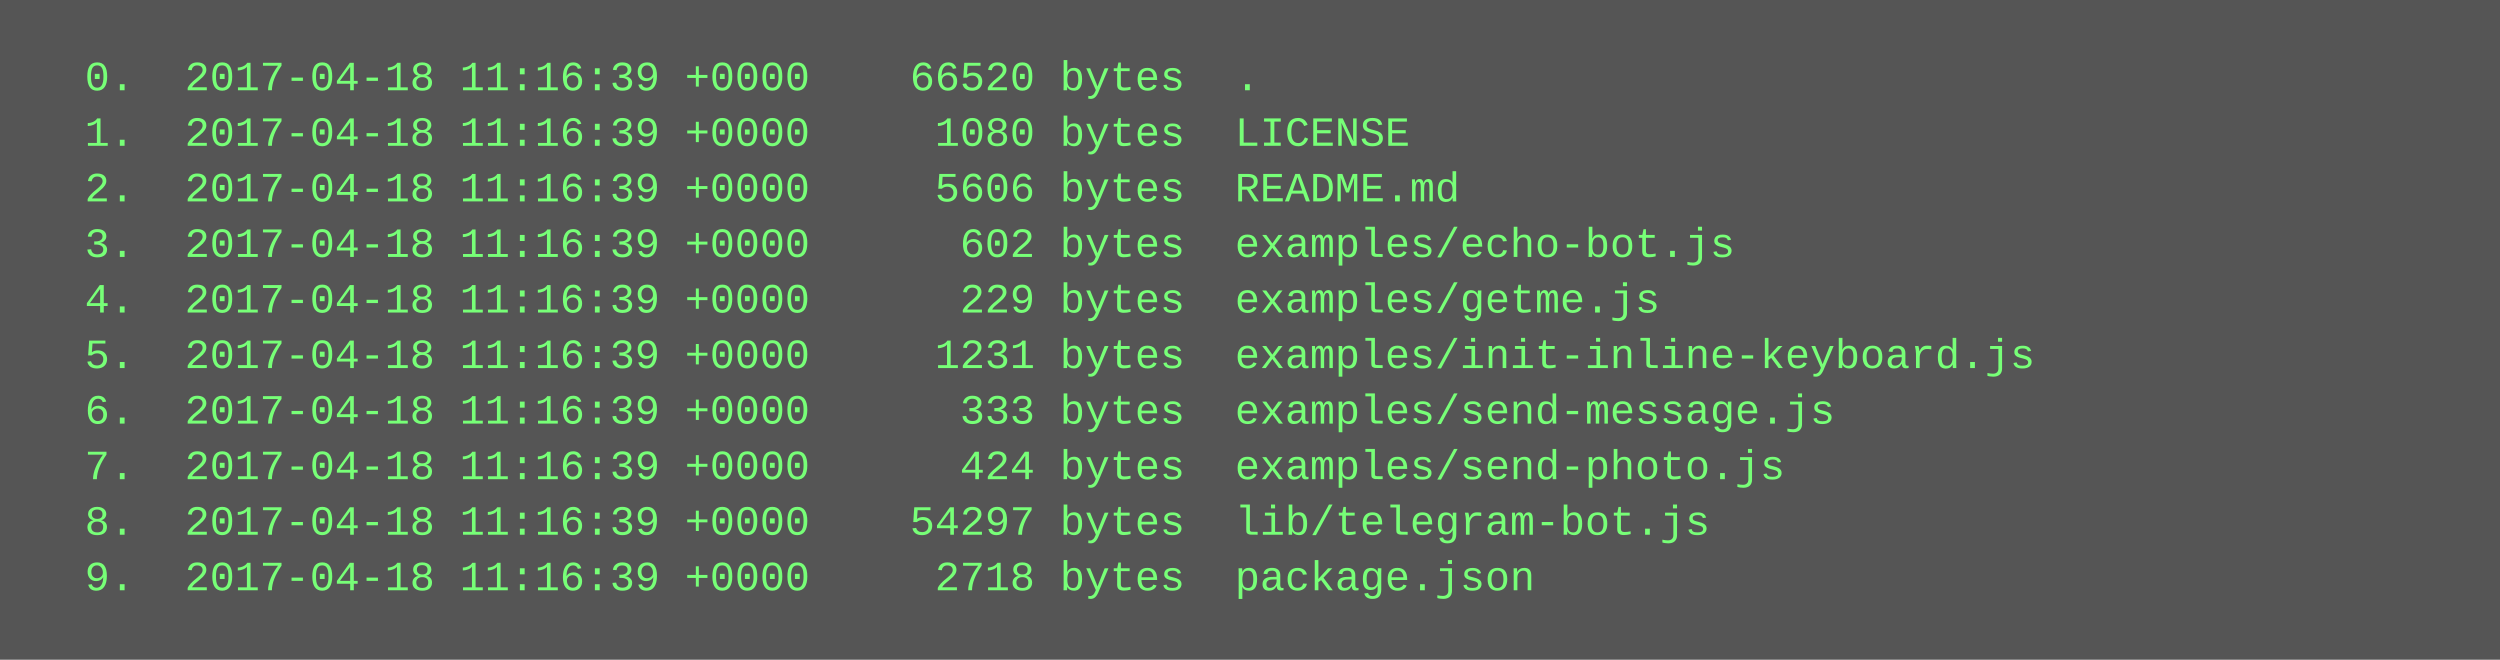
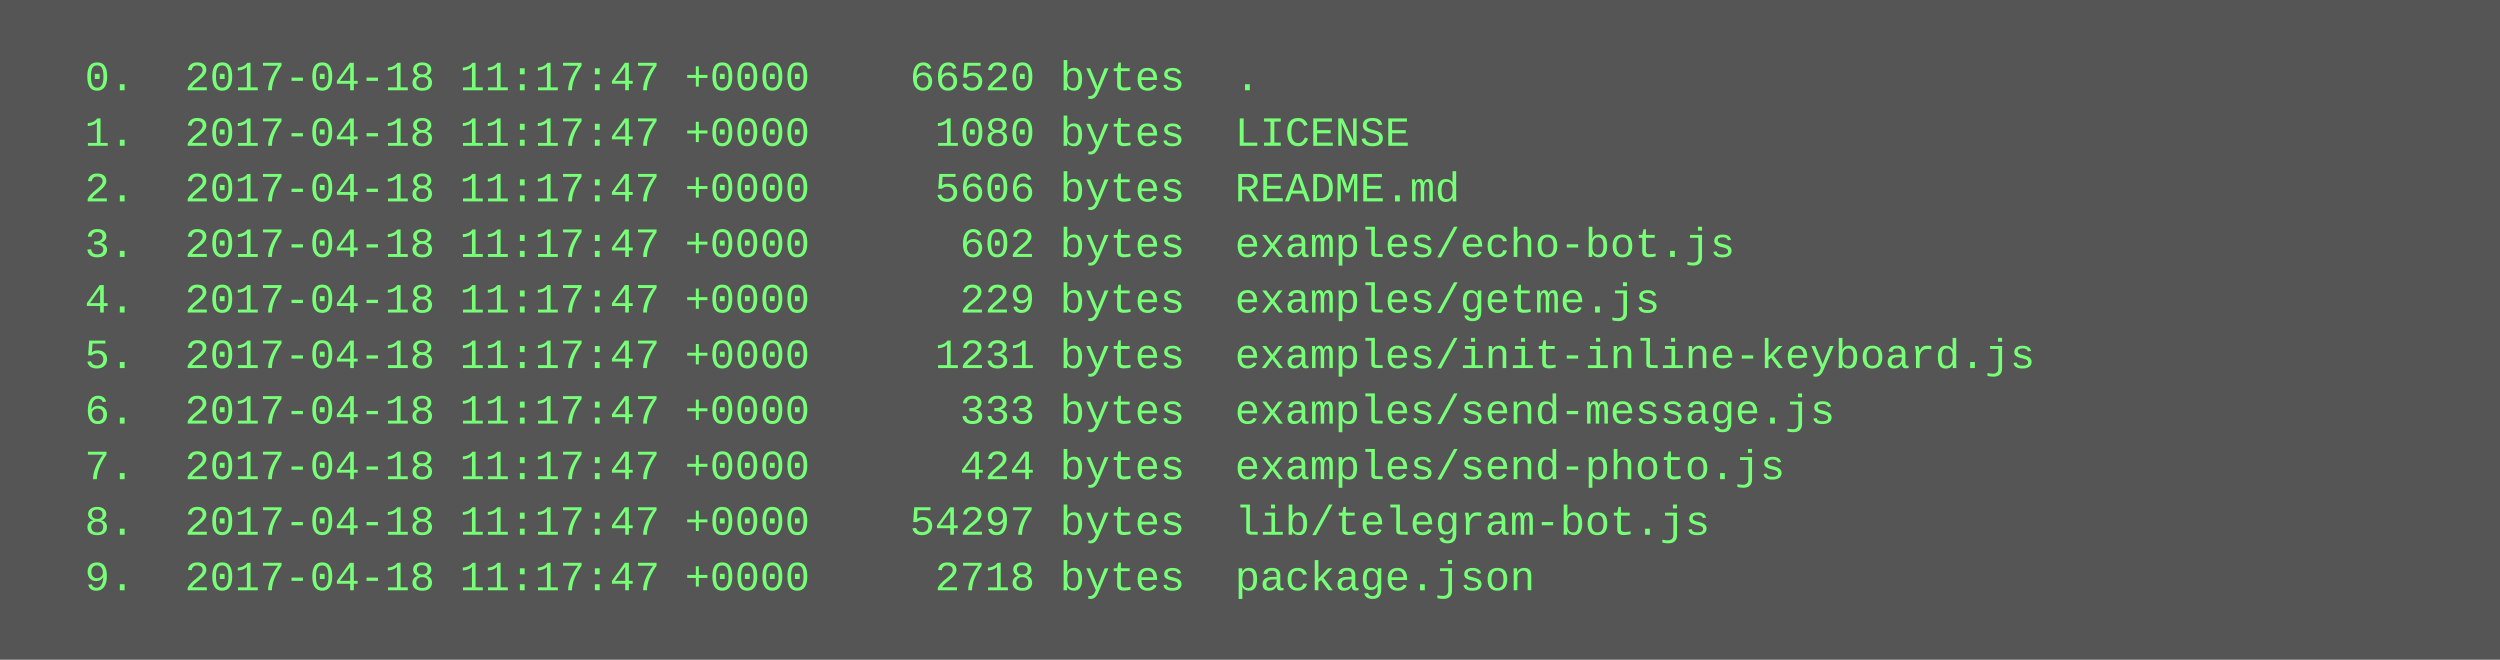
<svg xmlns="http://www.w3.org/2000/svg" height="190" width="720">
  <rect height="190" fill="#555" width="720" />
  <text fill="#7f7" font-family="Courier New" font-size="12" xml:space="preserve">
-     <tspan x="10" y="26">  0.  2017-04-18 11:16:39 +0000    66520 bytes  .</tspan>
-     <tspan x="10" y="42">  1.  2017-04-18 11:16:39 +0000     1080 bytes  LICENSE</tspan>
-     <tspan x="10" y="58">  2.  2017-04-18 11:16:39 +0000     5606 bytes  README.md</tspan>
-     <tspan x="10" y="74">  3.  2017-04-18 11:16:39 +0000      602 bytes  examples/echo-bot.js</tspan>
-     <tspan x="10" y="90">  4.  2017-04-18 11:16:39 +0000      229 bytes  examples/getme.js</tspan>
-     <tspan x="10" y="106">  5.  2017-04-18 11:16:39 +0000     1231 bytes  examples/init-inline-keyboard.js</tspan>
-     <tspan x="10" y="122">  6.  2017-04-18 11:16:39 +0000      333 bytes  examples/send-message.js</tspan>
-     <tspan x="10" y="138">  7.  2017-04-18 11:16:39 +0000      424 bytes  examples/send-photo.js</tspan>
-     <tspan x="10" y="154">  8.  2017-04-18 11:16:39 +0000    54297 bytes  lib/telegram-bot.js</tspan>
-     <tspan x="10" y="170">  9.  2017-04-18 11:16:39 +0000     2718 bytes  package.json</tspan>
+     <tspan x="10" y="26">  0.  2017-04-18 11:17:47 +0000    66520 bytes  .</tspan>
+     <tspan x="10" y="42">  1.  2017-04-18 11:17:47 +0000     1080 bytes  LICENSE</tspan>
+     <tspan x="10" y="58">  2.  2017-04-18 11:17:47 +0000     5606 bytes  README.md</tspan>
+     <tspan x="10" y="74">  3.  2017-04-18 11:17:47 +0000      602 bytes  examples/echo-bot.js</tspan>
+     <tspan x="10" y="90">  4.  2017-04-18 11:17:47 +0000      229 bytes  examples/getme.js</tspan>
+     <tspan x="10" y="106">  5.  2017-04-18 11:17:47 +0000     1231 bytes  examples/init-inline-keyboard.js</tspan>
+     <tspan x="10" y="122">  6.  2017-04-18 11:17:47 +0000      333 bytes  examples/send-message.js</tspan>
+     <tspan x="10" y="138">  7.  2017-04-18 11:17:47 +0000      424 bytes  examples/send-photo.js</tspan>
+     <tspan x="10" y="154">  8.  2017-04-18 11:17:47 +0000    54297 bytes  lib/telegram-bot.js</tspan>
+     <tspan x="10" y="170">  9.  2017-04-18 11:17:47 +0000     2718 bytes  package.json</tspan>
  </text>
</svg>
